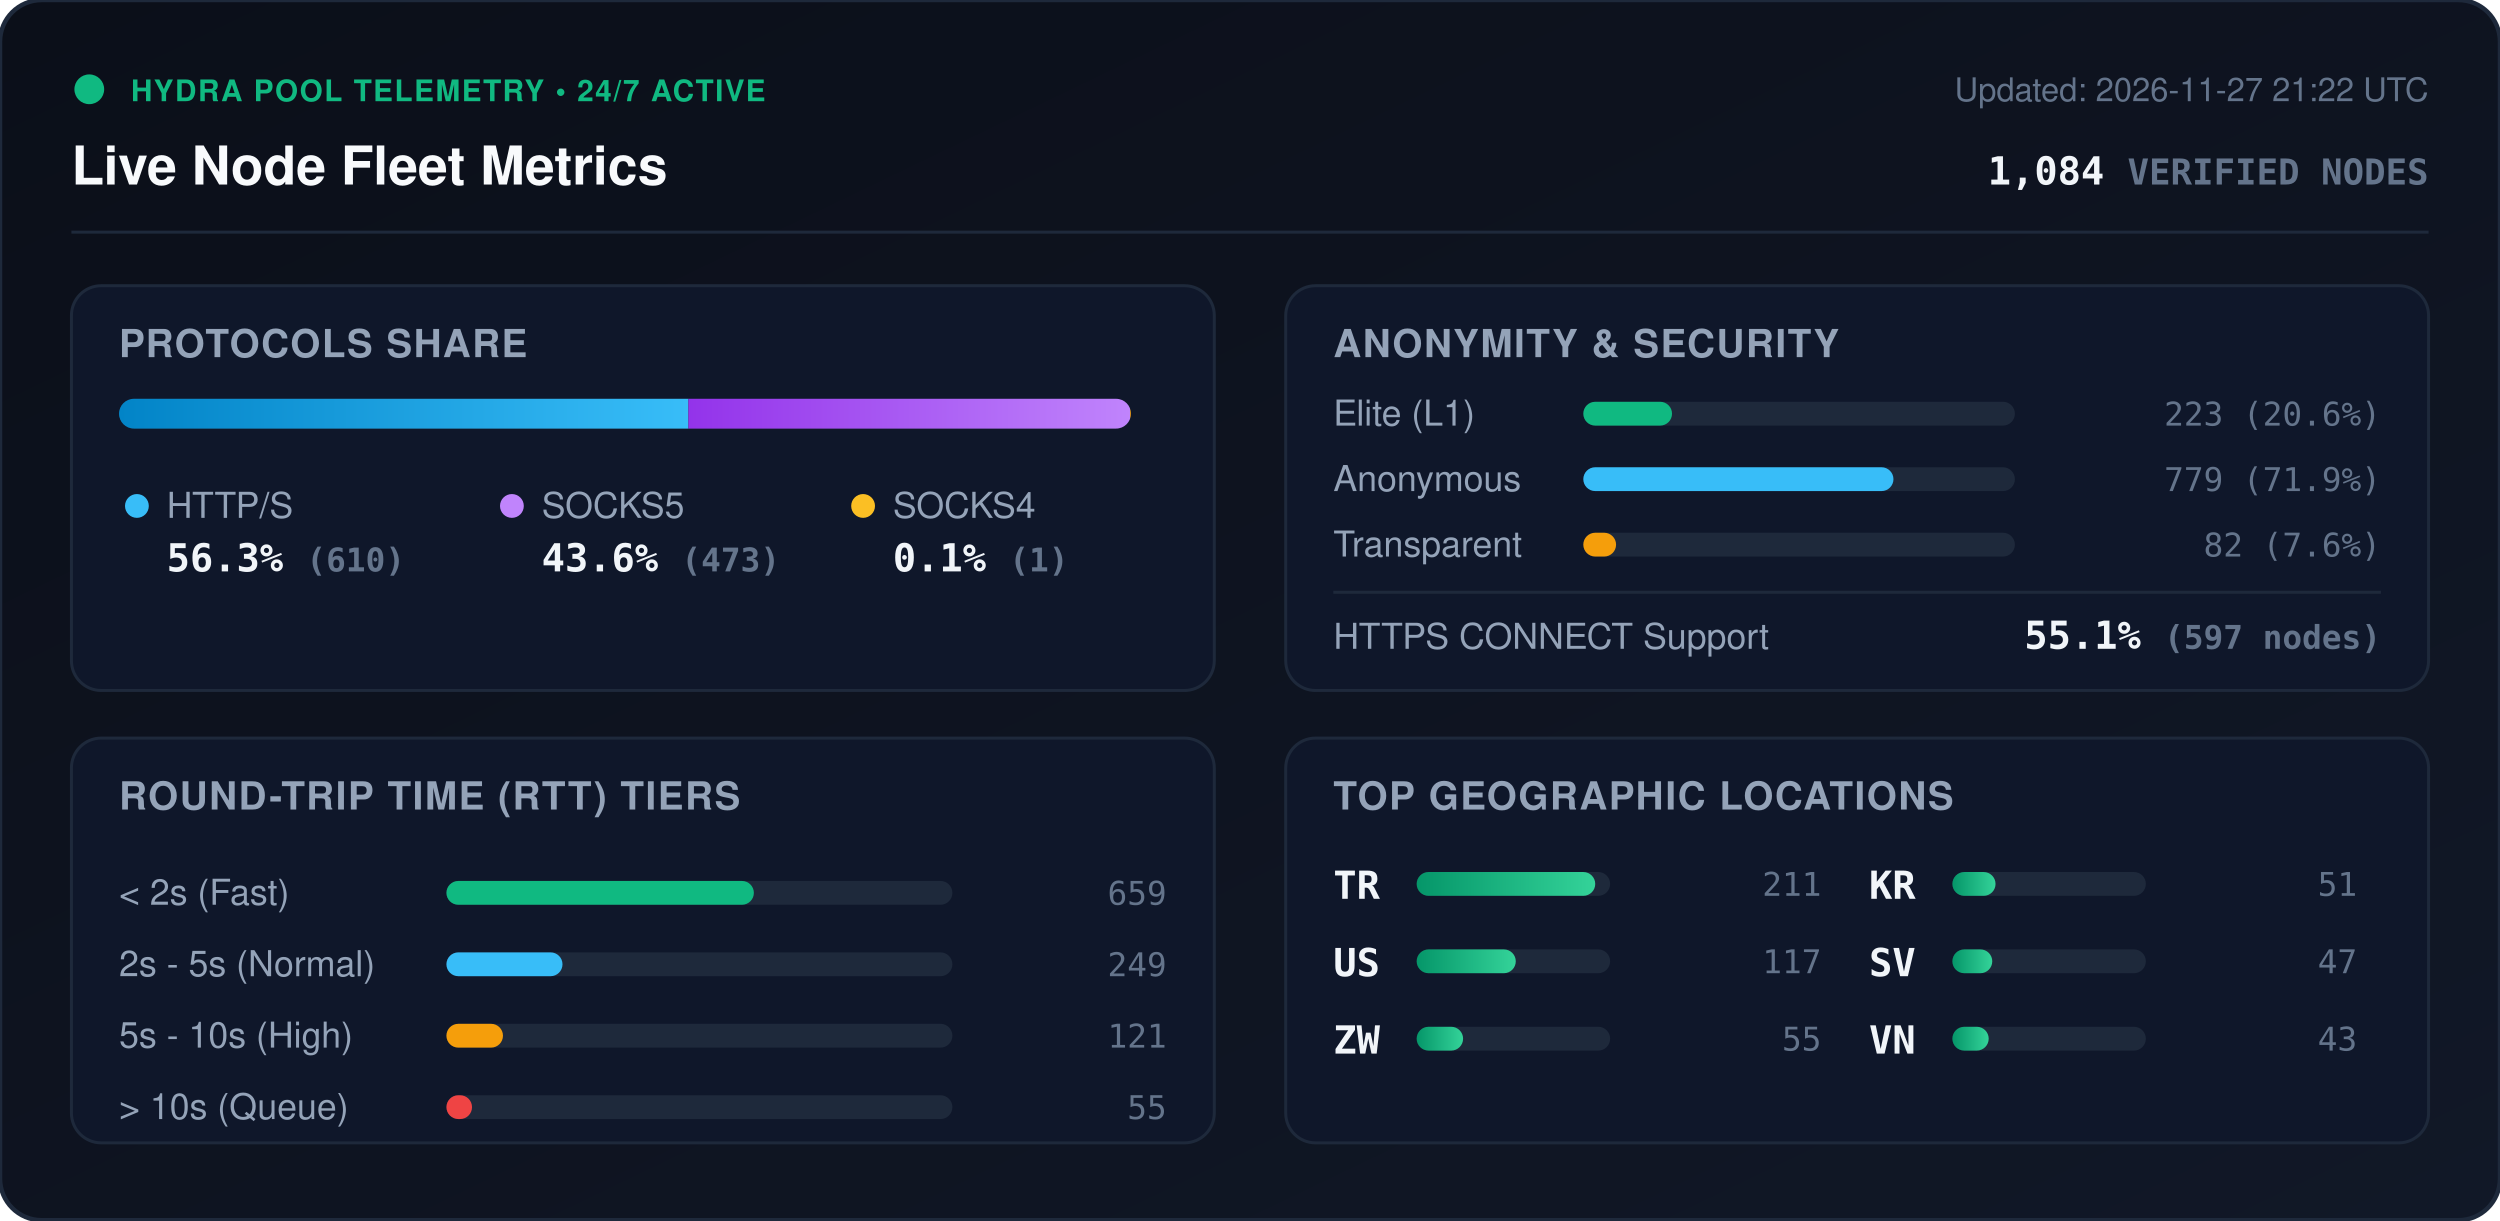
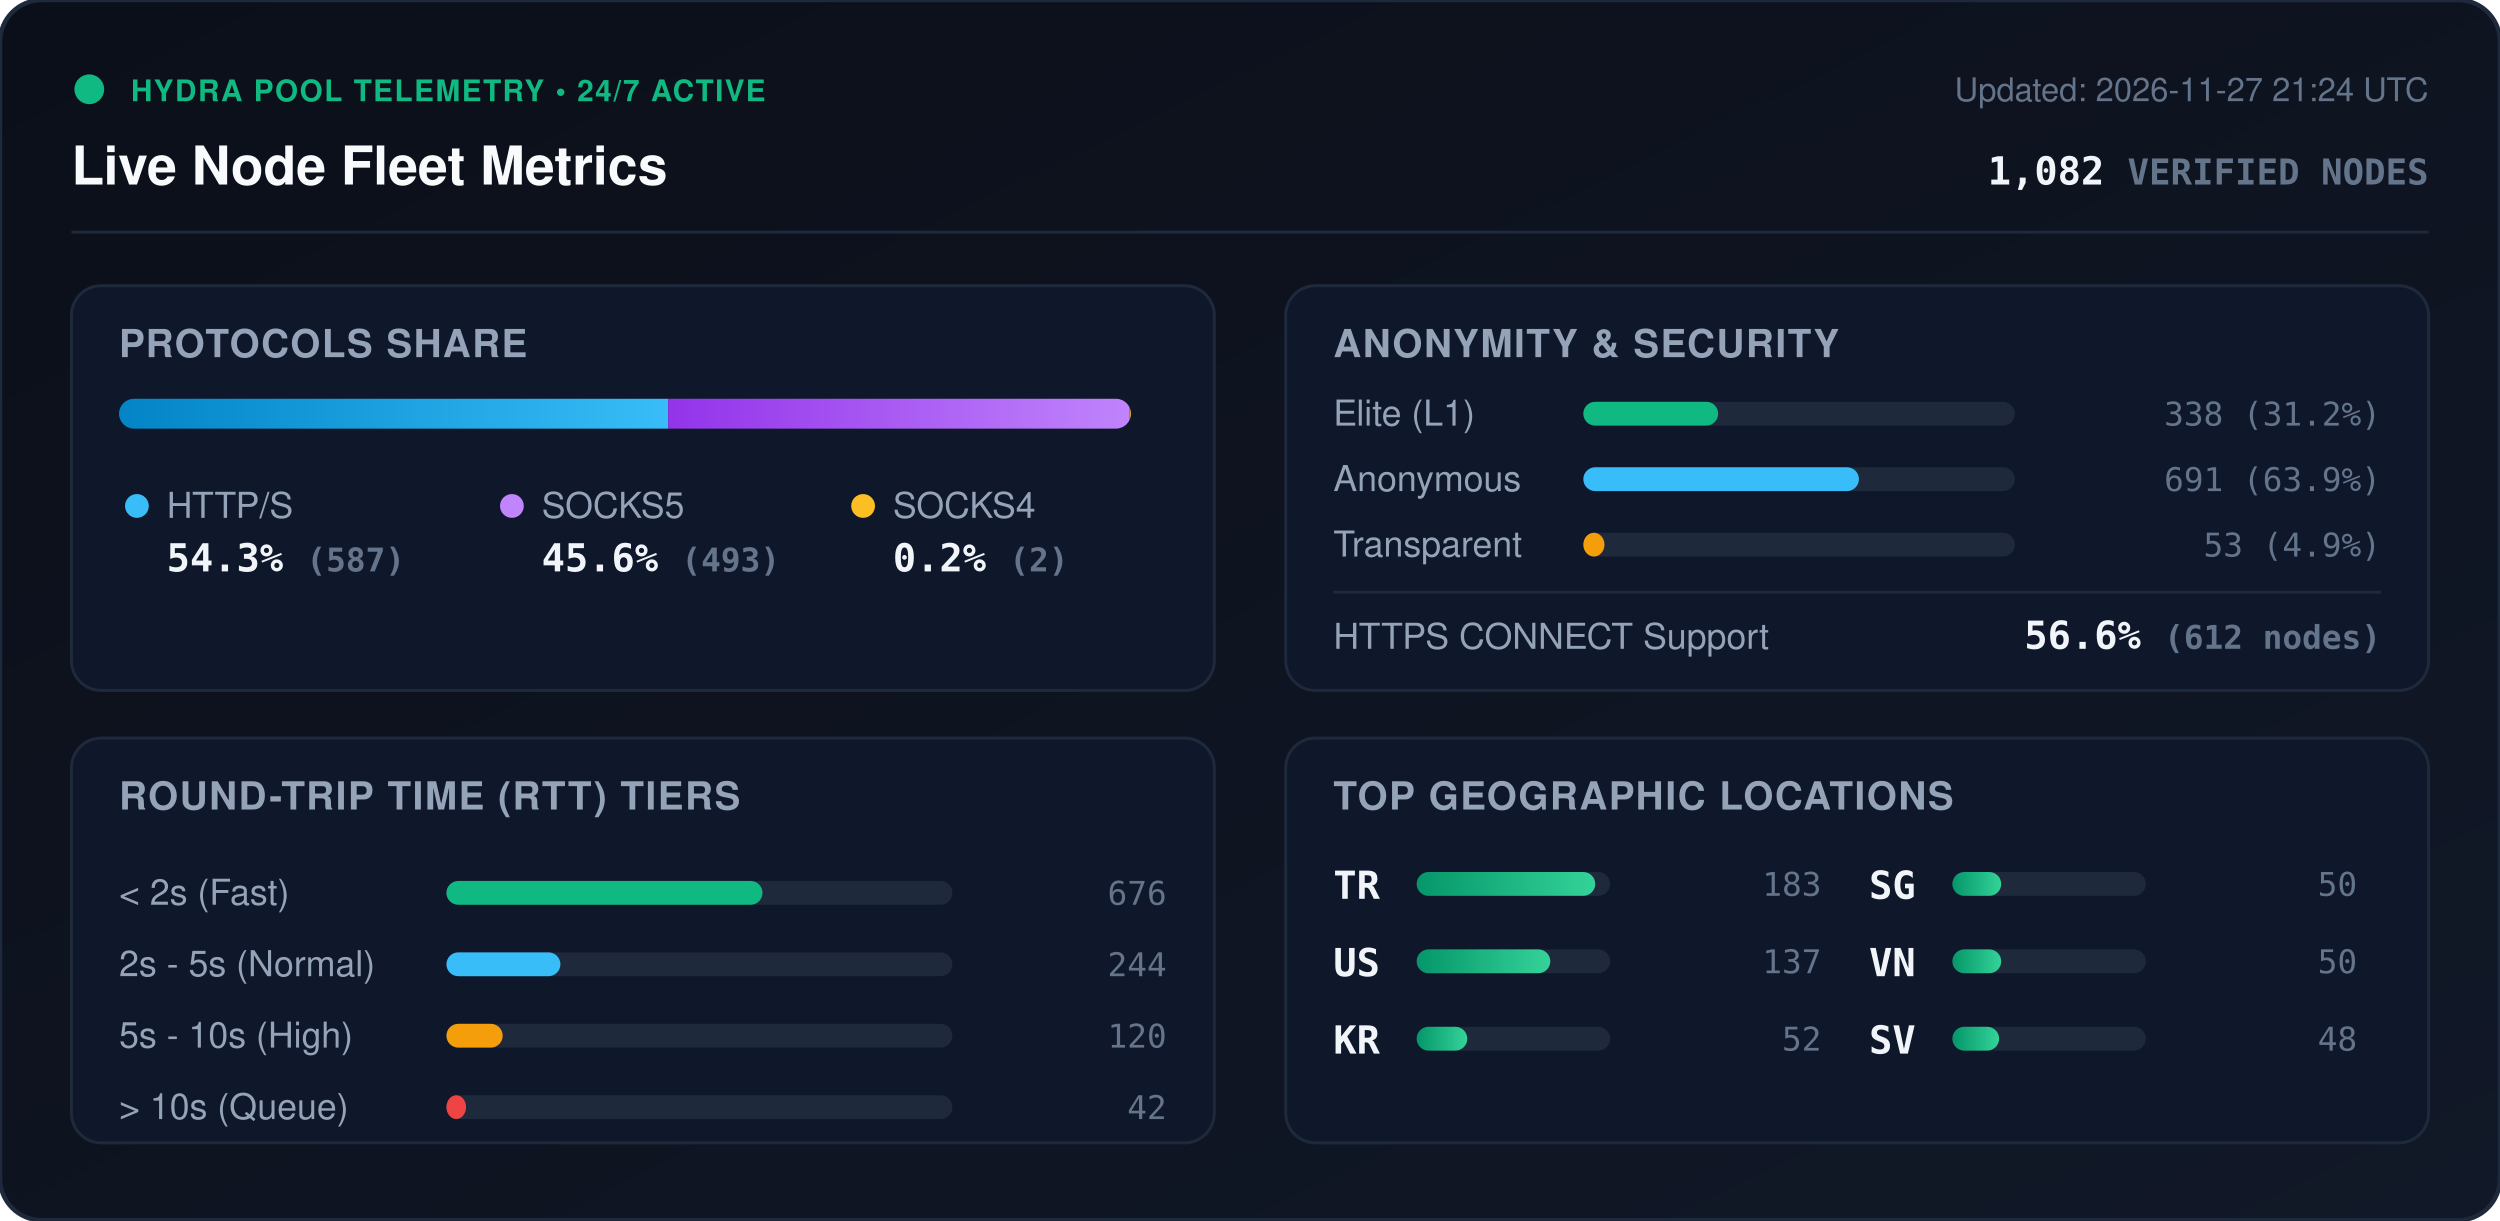
<svg xmlns="http://www.w3.org/2000/svg" viewBox="0 0 840 410" width="840" height="410" style="max-width: 100%; height: auto;">
  <defs>
    <linearGradient id="bg" x1="0%" y1="0%" x2="100%" y2="100%">
      <stop offset="0%" stop-color="#0b0f19" />
      <stop offset="100%" stop-color="#111827" />
    </linearGradient>
    <linearGradient id="bar-http" x1="0%" y1="0%" x2="100%" y2="0%">
      <stop offset="0%" stop-color="#0284c7" />
      <stop offset="100%" stop-color="#38bdf8" />
    </linearGradient>
    <linearGradient id="bar-socks5" x1="0%" y1="0%" x2="100%" y2="0%">
      <stop offset="0%" stop-color="#9333ea" />
      <stop offset="100%" stop-color="#c084fc" />
    </linearGradient>
    <linearGradient id="bar-socks4" x1="0%" y1="0%" x2="100%" y2="0%">
      <stop offset="0%" stop-color="#d97706" />
      <stop offset="100%" stop-color="#fbbf24" />
    </linearGradient>
    <linearGradient id="bar-green" x1="0%" y1="0%" x2="100%" y2="0%">
      <stop offset="0%" stop-color="#059669" />
      <stop offset="100%" stop-color="#34d399" />
    </linearGradient>
    <clipPath id="prog-track-clip">
      <rect width="340.0" height="10" rx="5" />
    </clipPath>
    <style>
      .title { font: 700 18px -apple-system, BlinkMacSystemFont, 'Segoe UI', Helvetica, Arial, sans-serif; fill: #f8fafc; }
      .sub { font: 500 11px -apple-system, BlinkMacSystemFont, 'Segoe UI', Helvetica, Arial, sans-serif; fill: #64748b; }
      .section-hdr { font: 600 13px -apple-system, BlinkMacSystemFont, 'Segoe UI', Helvetica, Arial, sans-serif; fill: #94a3b8; letter-spacing: 0.5px; }
      .metric-val { font: 700 13px -apple-system, BlinkMacSystemFont, 'Segoe UI', Helvetica, Arial, sans-serif; fill: #f1f5f9; }
      .metric-lbl { font: 500 12px -apple-system, BlinkMacSystemFont, 'Segoe UI', Helvetica, Arial, sans-serif; fill: #94a3b8; }
      .badge-txt { font: 700 10px -apple-system, BlinkMacSystemFont, 'Segoe UI', Helvetica, Arial, sans-serif; fill: #10b981; letter-spacing: 0.5px; }
      .mono { font-family: ui-monospace, SFMono-Regular, Menlo, Monaco, Consolas, monospace; }
      .pulse { animation: beacon 2s infinite ease-in-out; }
      @keyframes beacon { 0%, 100% { opacity: 1; } 50% { opacity: 0.35; } }
    </style>
  </defs>
  <rect width="840" height="410" rx="14" fill="url(#bg)" stroke="#1e293b" stroke-width="1.5" />
  <g transform="translate(24, 24)">
    <circle cx="6" cy="6" r="5" fill="#10b981" class="pulse" />
    <text x="20" y="10" class="badge-txt">HYDRA POOL TELEMETRY • 24/7 ACTIVE</text>
    <text x="0" y="38" class="title">Live Node Fleet Metrics</text>
-     <text x="792" y="10" text-anchor="end" class="sub">Updated: 2026-11-27 21:22 UTC</text>
-     <text x="792" y="38" text-anchor="end" class="metric-val mono" fill="#38bdf8">1,084 <tspan font-size="12" fill="#64748b">VERIFIED NODES</tspan>
+     <text x="792" y="10" text-anchor="end" class="sub">Updated: 2026-11-27 21:24 UTC</text>
+     <text x="792" y="38" text-anchor="end" class="metric-val mono" fill="#38bdf8">1,082 <tspan font-size="12" fill="#64748b">VERIFIED NODES</tspan>
    </text>
  </g>
  <line x1="24" y1="78" x2="816" y2="78" stroke="#1e293b" stroke-width="1" />
  <g transform="translate(24, 96)">
    <rect width="384" height="136" rx="10" fill="#0f172a" stroke="#1e293b" />
    <text x="16" y="24" class="section-hdr">PROTOCOLS SHARE</text>
    <g transform="translate(16, 38)">
      <rect width="340.0" height="10" rx="5" fill="#1e293b" />
      <g clip-path="url(#prog-track-clip)">
-         <rect x="0" width="191.3" height="10" fill="url(#bar-http)" />
-         <rect x="191.3" width="148.4" height="10" fill="url(#bar-socks5)" />
-         <rect x="339.7" width="0.3" height="10" fill="url(#bar-socks4)" />
+         <rect x="0" width="184.5" height="10" fill="url(#bar-http)" />
+         <rect x="184.5" width="154.9" height="10" fill="url(#bar-socks5)" />
+         <rect x="339.4" width="0.6" height="10" fill="url(#bar-socks4)" />
      </g>
    </g>
    <g transform="translate(16, 68)">
      <circle cx="6" cy="6" r="4" fill="#38bdf8" />
      <text x="16" y="10" class="metric-lbl">HTTP/S</text>
-       <text x="16" y="28" class="metric-val mono">56.3% <tspan font-size="11" fill="#64748b">(610)</tspan>
+       <text x="16" y="28" class="metric-val mono">54.3% <tspan font-size="11" fill="#64748b">(587)</tspan>
      </text>
      <circle cx="132" cy="6" r="4" fill="#c084fc" />
      <text x="142" y="10" class="metric-lbl">SOCKS5</text>
-       <text x="142" y="28" class="metric-val mono">43.6% <tspan font-size="11" fill="#64748b">(473)</tspan>
+       <text x="142" y="28" class="metric-val mono">45.6% <tspan font-size="11" fill="#64748b">(493)</tspan>
      </text>
      <circle cx="250" cy="6" r="4" fill="#fbbf24" />
      <text x="260" y="10" class="metric-lbl">SOCKS4</text>
-       <text x="260" y="28" class="metric-val mono">0.1% <tspan font-size="11" fill="#64748b">(1)</tspan>
+       <text x="260" y="28" class="metric-val mono">0.2% <tspan font-size="11" fill="#64748b">(2)</tspan>
      </text>
    </g>
  </g>
  <g transform="translate(432, 96)">
    <rect width="384" height="136" rx="10" fill="#0f172a" stroke="#1e293b" />
    <text x="16" y="24" class="section-hdr">ANONYMITY &amp; SECURITY</text>
    <text x="16" y="47" class="metric-lbl">Elite (L1)</text>
    <rect x="100" y="39" width="145.0" height="8" rx="4" fill="#1e293b" />
-     <rect x="100" y="39" width="29.8" height="8" rx="4" fill="#10b981" />
-     <text x="368" y="47" text-anchor="end" class="mono sub" fill="#e2e8f0">223 (20.6%)</text>
+     <rect x="100" y="39" width="45.3" height="8" rx="4" fill="#10b981" />
+     <text x="368" y="47" text-anchor="end" class="mono sub" fill="#e2e8f0">338 (31.2%)</text>
    <text x="16" y="69" class="metric-lbl">Anonymous</text>
    <rect x="100" y="61" width="145.0" height="8" rx="4" fill="#1e293b" />
-     <rect x="100" y="61" width="104.2" height="8" rx="4" fill="#38bdf8" />
-     <text x="368" y="69" text-anchor="end" class="mono sub" fill="#e2e8f0">779 (71.9%)</text>
+     <rect x="100" y="61" width="92.6" height="8" rx="4" fill="#38bdf8" />
+     <text x="368" y="69" text-anchor="end" class="mono sub" fill="#e2e8f0">691 (63.9%)</text>
    <text x="16" y="91" class="metric-lbl">Transparent</text>
    <rect x="100" y="83" width="145.0" height="8" rx="4" fill="#1e293b" />
-     <rect x="100" y="83" width="11.0" height="8" rx="4" fill="#f59e0b" />
-     <text x="368" y="91" text-anchor="end" class="mono sub" fill="#e2e8f0">82 (7.6%)</text>
+     <rect x="100" y="83" width="7.1" height="8" rx="4" fill="#f59e0b" />
+     <text x="368" y="91" text-anchor="end" class="mono sub" fill="#e2e8f0">53 (4.9%)</text>
    <line x1="16" y1="103" x2="368" y2="103" stroke="#1e293b" stroke-width="1" />
    <text x="16" y="122" class="metric-lbl">HTTPS CONNECT Support</text>
-     <text x="368" y="122" text-anchor="end" class="metric-val mono" fill="#34d399">55.1% <tspan font-size="11" fill="#64748b">(597 nodes)</tspan>
+     <text x="368" y="122" text-anchor="end" class="metric-val mono" fill="#34d399">56.6% <tspan font-size="11" fill="#64748b">(612 nodes)</tspan>
    </text>
  </g>
  <g transform="translate(24, 248)">
    <rect width="384" height="136" rx="10" fill="#0f172a" stroke="#1e293b" />
    <text x="16" y="24" class="section-hdr">ROUND-TRIP TIME (RTT) TIERS</text>
    <g transform="translate(16, 42)">
      <text x="0" y="14" class="metric-lbl">&lt; 2s (Fast)</text>
      <rect x="110" y="6" width="170" height="8" rx="4" fill="#1e293b" />
-       <rect x="110" y="6" width="103.3" height="8" rx="4" fill="#10b981" />
-       <text x="352" y="14" text-anchor="end" class="mono sub">659</text>
+       <rect x="110" y="6" width="106.2" height="8" rx="4" fill="#10b981" />
+       <text x="352" y="14" text-anchor="end" class="mono sub">676</text>
      <text x="0" y="38" class="metric-lbl">2s - 5s (Normal)</text>
      <rect x="110" y="30" width="170" height="8" rx="4" fill="#1e293b" />
-       <rect x="110" y="30" width="39.0" height="8" rx="4" fill="#38bdf8" />
-       <text x="352" y="38" text-anchor="end" class="mono sub">249</text>
+       <rect x="110" y="30" width="38.3" height="8" rx="4" fill="#38bdf8" />
+       <text x="352" y="38" text-anchor="end" class="mono sub">244</text>
      <text x="0" y="62" class="metric-lbl">5s - 10s (High)</text>
      <rect x="110" y="54" width="170" height="8" rx="4" fill="#1e293b" />
-       <rect x="110" y="54" width="19.0" height="8" rx="4" fill="#f59e0b" />
-       <text x="352" y="62" text-anchor="end" class="mono sub">121</text>
+       <rect x="110" y="54" width="18.9" height="8" rx="4" fill="#f59e0b" />
+       <text x="352" y="62" text-anchor="end" class="mono sub">120</text>
      <text x="0" y="86" class="metric-lbl">&gt; 10s (Queue)</text>
      <rect x="110" y="78" width="170" height="8" rx="4" fill="#1e293b" />
-       <rect x="110" y="78" width="8.6" height="8" rx="4" fill="#ef4444" />
-       <text x="352" y="86" text-anchor="end" class="mono sub">55</text>
+       <rect x="110" y="78" width="6.6" height="8" rx="4" fill="#ef4444" />
+       <text x="352" y="86" text-anchor="end" class="mono sub">42</text>
    </g>
  </g>
  <g transform="translate(432, 248)">
    <rect width="384" height="136" rx="10" fill="#0f172a" stroke="#1e293b" />
    <text x="16" y="24" class="section-hdr">TOP GEOGRAPHIC LOCATIONS</text>
    <g transform="translate(16, 42)">
      <g transform="translate(0, 0)">
        <text x="0" y="12" class="mono metric-val" font-size="12">TR</text>
        <rect x="28" y="3" width="65" height="8" rx="4" fill="#1e293b" />
        <rect x="28" y="3" width="60.0" height="8" rx="4" fill="url(#bar-green)" />
-         <text x="164" y="11" text-anchor="end" class="mono sub">211</text>
+         <text x="164" y="11" text-anchor="end" class="mono sub">183</text>
      </g>
      <g transform="translate(0, 26)">
        <text x="0" y="12" class="mono metric-val" font-size="12">US</text>
        <rect x="28" y="3" width="65" height="8" rx="4" fill="#1e293b" />
-         <rect x="28" y="3" width="33.3" height="8" rx="4" fill="url(#bar-green)" />
-         <text x="164" y="11" text-anchor="end" class="mono sub">117</text>
+         <rect x="28" y="3" width="44.9" height="8" rx="4" fill="url(#bar-green)" />
+         <text x="164" y="11" text-anchor="end" class="mono sub">137</text>
      </g>
      <g transform="translate(0, 52)">
-         <text x="0" y="12" class="mono metric-val" font-size="12">ZW</text>
+         <text x="0" y="12" class="mono metric-val" font-size="12">KR</text>
        <rect x="28" y="3" width="65" height="8" rx="4" fill="#1e293b" />
-         <rect x="28" y="3" width="15.6" height="8" rx="4" fill="url(#bar-green)" />
-         <text x="164" y="11" text-anchor="end" class="mono sub">55</text>
+         <rect x="28" y="3" width="17.0" height="8" rx="4" fill="url(#bar-green)" />
+         <text x="164" y="11" text-anchor="end" class="mono sub">52</text>
      </g>
      <g transform="translate(180, 0)">
-         <text x="0" y="12" class="mono metric-val" font-size="12">KR</text>
+         <text x="0" y="12" class="mono metric-val" font-size="12">SG</text>
        <rect x="28" y="3" width="65" height="8" rx="4" fill="#1e293b" />
-         <rect x="28" y="3" width="14.5" height="8" rx="4" fill="url(#bar-green)" />
-         <text x="164" y="11" text-anchor="end" class="mono sub">51</text>
+         <rect x="28" y="3" width="16.4" height="8" rx="4" fill="url(#bar-green)" />
+         <text x="164" y="11" text-anchor="end" class="mono sub">50</text>
      </g>
      <g transform="translate(180, 26)">
+         <text x="0" y="12" class="mono metric-val" font-size="12">VN</text>
+         <rect x="28" y="3" width="65" height="8" rx="4" fill="#1e293b" />
+         <rect x="28" y="3" width="16.4" height="8" rx="4" fill="url(#bar-green)" />
+         <text x="164" y="11" text-anchor="end" class="mono sub">50</text>
+       </g>
+       <g transform="translate(180, 52)">
        <text x="0" y="12" class="mono metric-val" font-size="12">SV</text>
        <rect x="28" y="3" width="65" height="8" rx="4" fill="#1e293b" />
-         <rect x="28" y="3" width="13.4" height="8" rx="4" fill="url(#bar-green)" />
-         <text x="164" y="11" text-anchor="end" class="mono sub">47</text>
-       </g>
-       <g transform="translate(180, 52)">
-         <text x="0" y="12" class="mono metric-val" font-size="12">VN</text>
-         <rect x="28" y="3" width="65" height="8" rx="4" fill="#1e293b" />
-         <rect x="28" y="3" width="12.2" height="8" rx="4" fill="url(#bar-green)" />
-         <text x="164" y="11" text-anchor="end" class="mono sub">43</text>
+         <rect x="28" y="3" width="15.7" height="8" rx="4" fill="url(#bar-green)" />
+         <text x="164" y="11" text-anchor="end" class="mono sub">48</text>
      </g>
    </g>
  </g>
</svg>
